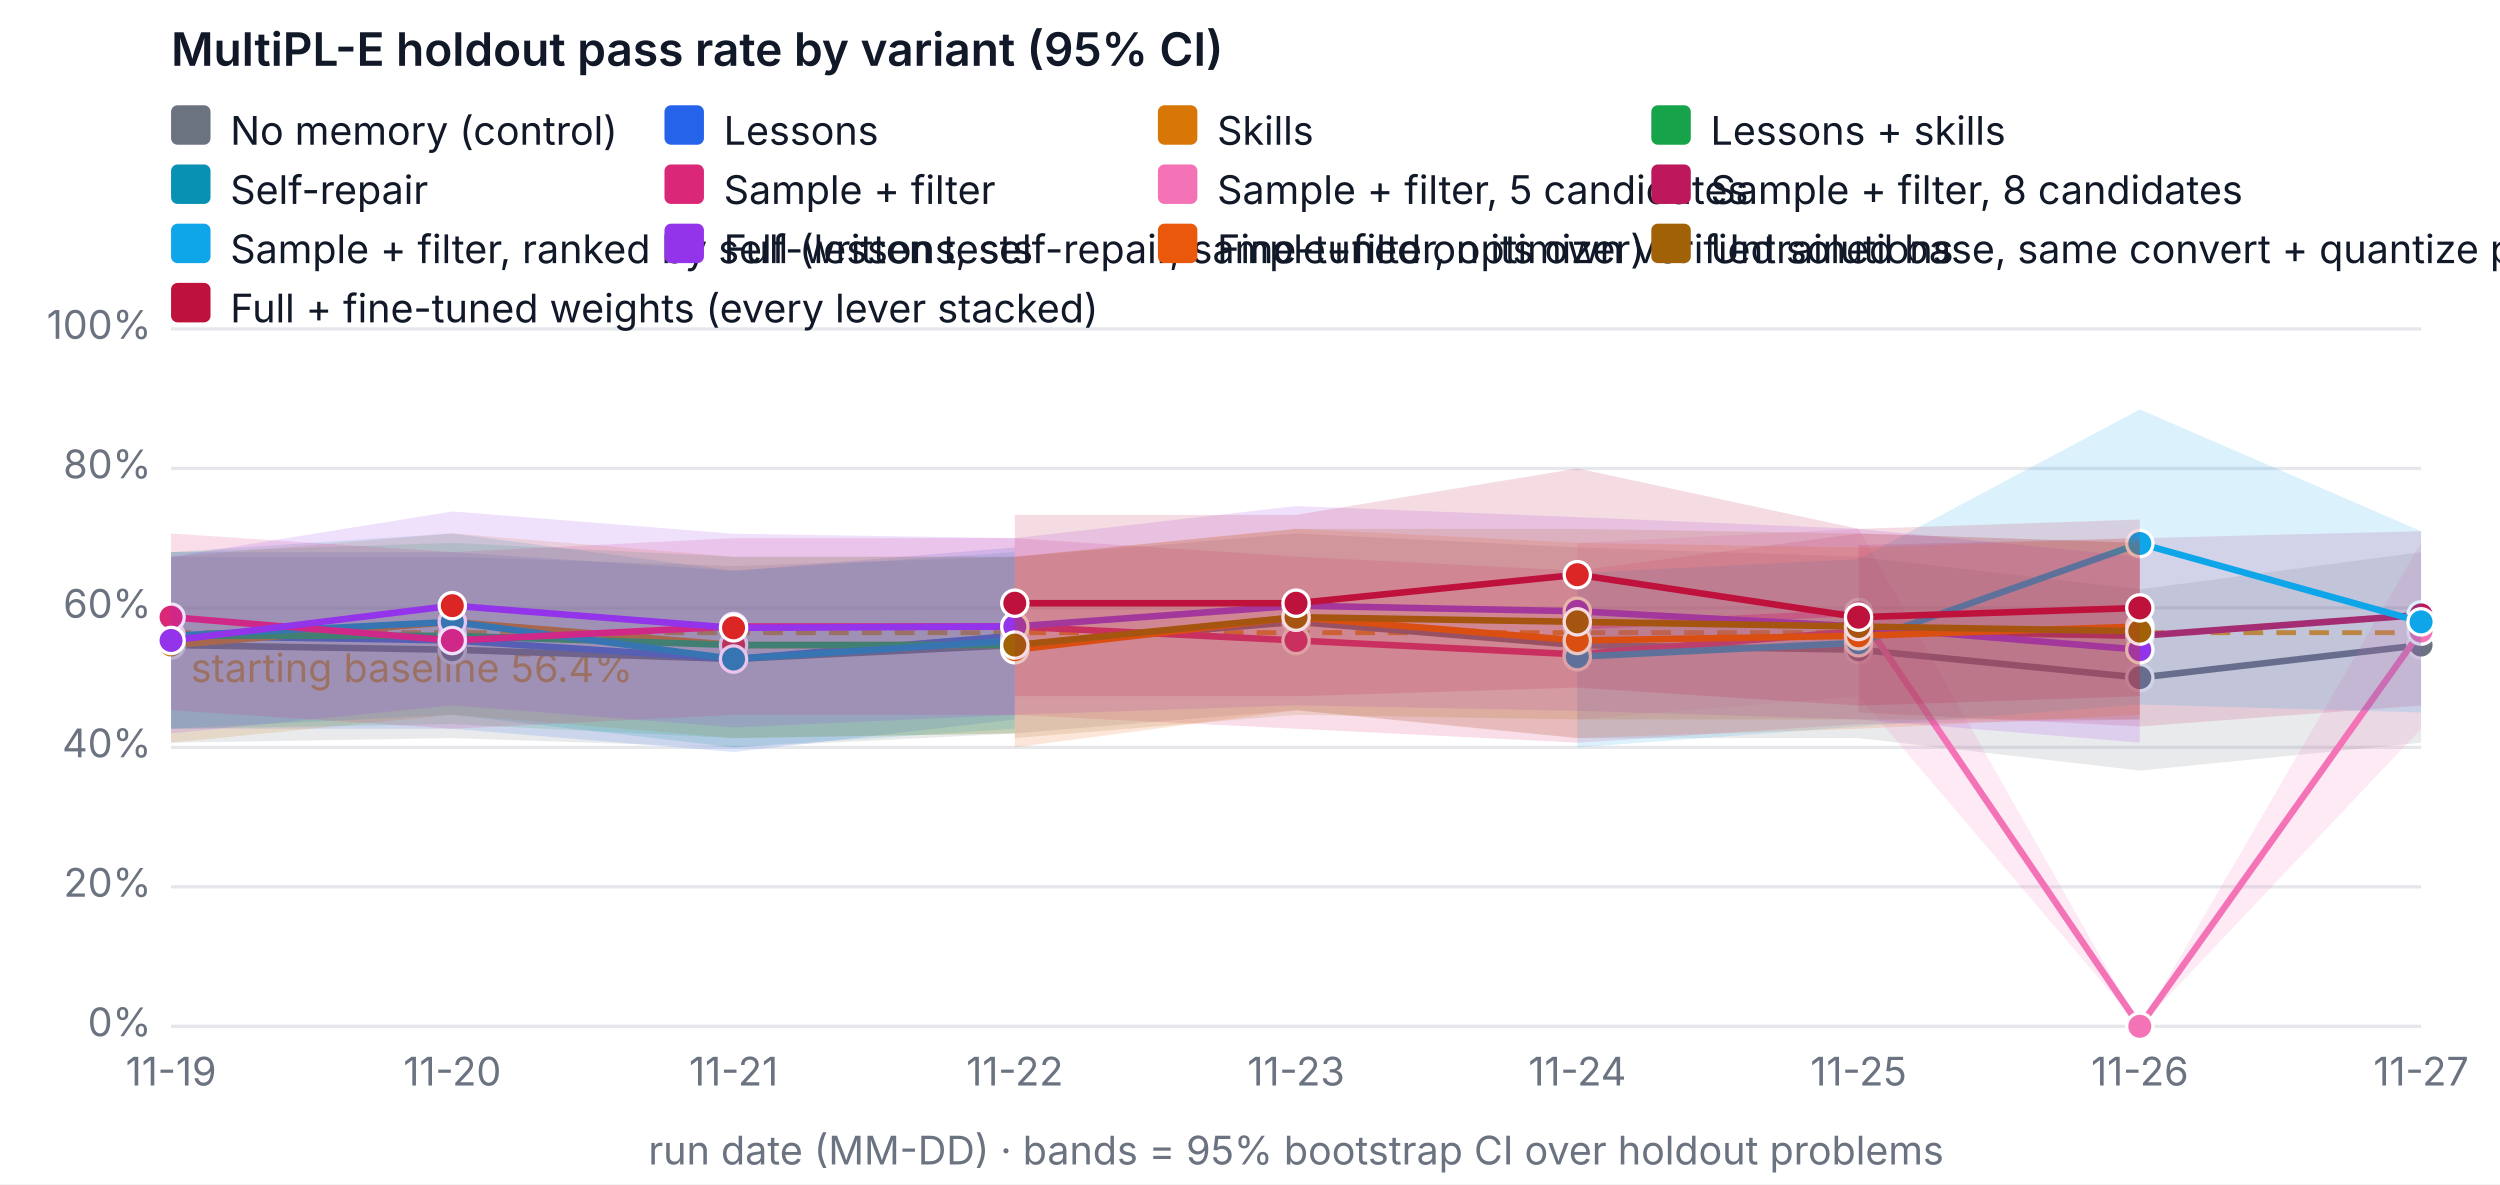
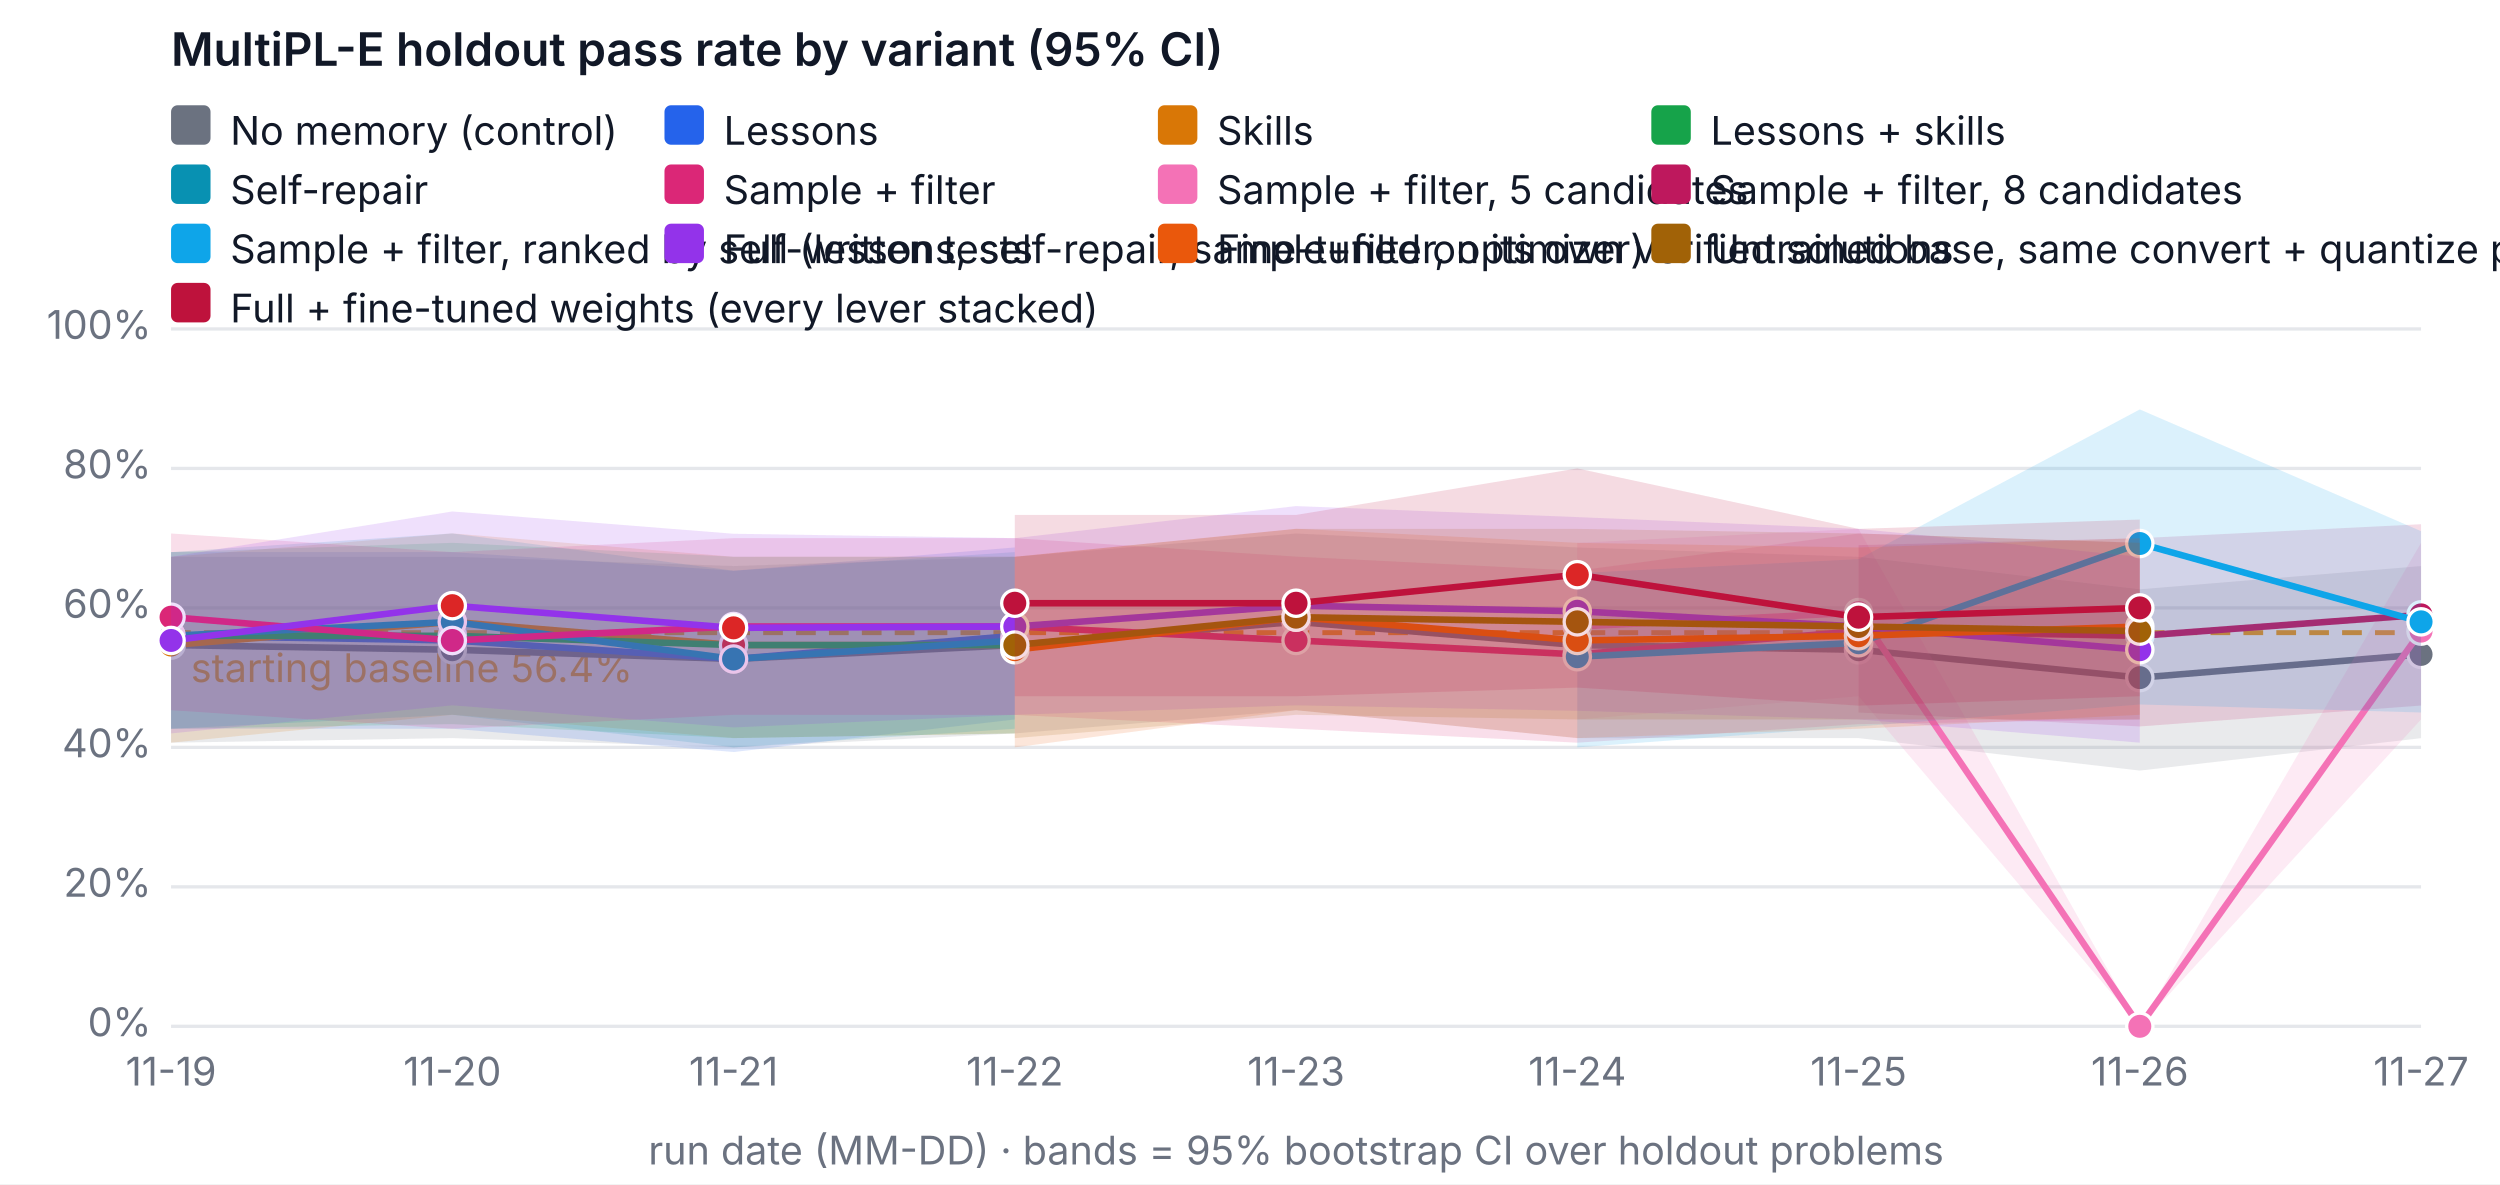
<svg xmlns="http://www.w3.org/2000/svg" width="760" height="360" viewBox="0 0 760 360" font-family="system-ui, -apple-system, Segoe UI, sans-serif" font-size="12" role="img" aria-label="MultiPL-E holdout pass rate by variant (95% CI)">
  <rect width="760" height="360" fill="#ffffff" />
  <text x="52" y="20" fill="#111827" font-size="14" font-weight="600">MultiPL-E holdout pass rate by variant (95% CI)</text>
  <line x1="52" x2="736" y1="312" y2="312" stroke="#e5e7eb" />
  <text x="46" y="315" text-anchor="end" fill="#6b7280">0%</text>
  <line x1="52" x2="736" y1="269.6" y2="269.6" stroke="#e5e7eb" />
  <text x="46" y="272.6" text-anchor="end" fill="#6b7280">20%</text>
  <line x1="52" x2="736" y1="227.2" y2="227.2" stroke="#e5e7eb" />
  <text x="46" y="230.2" text-anchor="end" fill="#6b7280">40%</text>
  <line x1="52" x2="736" y1="184.8" y2="184.8" stroke="#e5e7eb" />
  <text x="46" y="187.8" text-anchor="end" fill="#6b7280">60%</text>
  <line x1="52" x2="736" y1="142.4" y2="142.4" stroke="#e5e7eb" />
  <text x="46" y="145.4" text-anchor="end" fill="#6b7280">80%</text>
  <line x1="52" x2="736" y1="100" y2="100" stroke="#e5e7eb" />
  <text x="46" y="103" text-anchor="end" fill="#6b7280">100%</text>
  <text x="52" y="330" text-anchor="middle" fill="#6b7280">11-19</text>
  <text x="137.5" y="330" text-anchor="middle" fill="#6b7280">11-20</text>
  <text x="223" y="330" text-anchor="middle" fill="#6b7280">11-21</text>
  <text x="308.5" y="330" text-anchor="middle" fill="#6b7280">11-22</text>
  <text x="394" y="330" text-anchor="middle" fill="#6b7280">11-23</text>
  <text x="479.5" y="330" text-anchor="middle" fill="#6b7280">11-24</text>
  <text x="565" y="330" text-anchor="middle" fill="#6b7280">11-25</text>
  <text x="650.5" y="330" text-anchor="middle" fill="#6b7280">11-26</text>
  <text x="736" y="330" text-anchor="middle" fill="#6b7280">11-27</text>
  <text x="394" y="354" text-anchor="middle" fill="#6b7280">run date (MM-DD) · bands = 95% bootstrap CI over holdout problems</text>
  <line x1="52" x2="736" y1="192.327" y2="192.327" stroke="#f59e0b" stroke-dasharray="6 4" stroke-width="1.5" />
  <text x="58" y="207.327" fill="#f59e0b">starting baseline 56.4%</text>
-   <polygon class="band" data-variant="baseline" points="52,169.26 137.5,169.26 223,172.08 308.5,169.26 394,162.18 479.5,166.42 565,169.26 650.5,179.14 736,167.84 736,225.78 650.5,234.26 565,224.38 479.5,224.38 394,215.9 308.5,222.96 223,227.242 137.5,224.38 52,225.78" fill="#6b7280" fill-opacity="0.15" stroke="none" />
-   <polyline data-variant="baseline" fill="none" stroke="#6b7280" stroke-width="2" points="52,196.1 137.5,197.52 223,200.34 308.5,196.1 394,189.04 479.5,196.1 565,197.52 650.5,206 736,196.1" />
+   <polygon class="band" data-variant="baseline" points="52,169.26 137.5,169.26 223,172.08 308.5,169.26 394,162.18 479.5,166.42 565,169.26 650.5,179.14 736,172.08 736,224.402 650.5,234.26 565,224.38 479.5,224.38 394,215.9 308.5,222.96 223,227.242 137.5,224.38 52,225.78" fill="#6b7280" fill-opacity="0.15" stroke="none" />
+   <polyline data-variant="baseline" fill="none" stroke="#6b7280" stroke-width="2" points="52,196.1 137.5,197.52 223,200.34 308.5,196.1 394,189.04 479.5,196.1 565,197.52 650.5,206 736,198.94" />
  <circle cx="52" cy="196.1" r="4" fill="#6b7280" stroke="#ffffff" />
  <circle cx="137.5" cy="197.52" r="4" fill="#6b7280" stroke="#ffffff" />
  <circle cx="223" cy="200.34" r="4" fill="#6b7280" stroke="#ffffff" />
  <circle cx="308.5" cy="196.1" r="4" fill="#6b7280" stroke="#ffffff" />
  <circle cx="394" cy="189.04" r="4" fill="#6b7280" stroke="#ffffff" />
  <circle cx="479.5" cy="196.1" r="4" fill="#6b7280" stroke="#ffffff" />
  <circle cx="565" cy="197.52" r="4" fill="#6b7280" stroke="#ffffff" />
  <circle cx="650.5" cy="206" r="4" fill="#6b7280" stroke="#ffffff" />
-   <circle cx="736" cy="196.1" r="4" fill="#6b7280" stroke="#ffffff" />
+   <circle cx="736" cy="198.94" r="4" fill="#6b7280" stroke="#ffffff" />
  <polygon class="band" data-variant="lessons" points="52,167.84 137.5,167.84 223,173.5 308.5,166.42 308.5,218.72 223,228.62 137.5,221.54 52,221.54" fill="#2563eb" fill-opacity="0.15" stroke="none" />
  <polyline data-variant="lessons" fill="none" stroke="#2563eb" stroke-width="2" points="52,193.28 137.5,194.7 223,200.34 308.5,193.28" />
  <circle cx="52" cy="193.28" r="4" fill="#2563eb" stroke="#ffffff" />
  <circle cx="137.5" cy="194.7" r="4" fill="#dc2626" stroke="#ffffff" />
  <circle cx="223" cy="200.34" r="4" fill="#2563eb" stroke="#ffffff" />
  <circle cx="308.5" cy="193.28" r="4" fill="#dc2626" stroke="#ffffff" />
  <polygon class="band" data-variant="skills" points="52,169.26 137.5,162.158 223,169.26 308.5,169.218 308.5,222.96 223,224.38 137.5,217.3 52,225.78" fill="#d97706" fill-opacity="0.15" stroke="none" />
  <polyline data-variant="skills" fill="none" stroke="#d97706" stroke-width="2" points="52,196.1 137.5,189.04 223,196.1 308.5,196.1" />
  <circle cx="52" cy="196.1" r="4" fill="#d97706" stroke="#ffffff" />
  <circle cx="137.5" cy="189.04" r="4" fill="#dc2626" stroke="#ffffff" />
  <circle cx="223" cy="196.1" r="4" fill="#dc2626" stroke="#ffffff" />
  <circle cx="308.5" cy="196.1" r="4" fill="#dc2626" stroke="#ffffff" />
  <polygon class="band" data-variant="lessons-skills" points="52,167.84 137.5,165.02 223,169.26 308.5,169.26 308.5,222.96 223,224.38 137.5,220.14 52,221.54" fill="#16a34a" fill-opacity="0.15" stroke="none" />
  <polyline data-variant="lessons-skills" fill="none" stroke="#16a34a" stroke-width="2" points="52,193.28 137.5,193.28 223,196.1 308.5,196.1" />
  <circle cx="52" cy="193.28" r="4" fill="#16a34a" stroke="#ffffff" />
  <circle cx="137.5" cy="193.28" r="4" fill="#dc2626" stroke="#ffffff" />
  <circle cx="223" cy="196.1" r="4" fill="#dc2626" stroke="#ffffff" />
  <circle cx="308.5" cy="196.1" r="4" fill="#dc2626" stroke="#ffffff" />
  <polygon class="band" data-variant="self-repair" points="52,167.84 137.5,162.158 223,173.5 308.5,167.84 308.5,221.54 223,227.2 137.5,217.3 52,221.54" fill="#0891b2" fill-opacity="0.15" stroke="none" />
  <polyline data-variant="self-repair" fill="none" stroke="#0891b2" stroke-width="2" points="52,193.28 137.5,189.04 223,200.34 308.5,194.7" />
  <circle cx="52" cy="193.28" r="4" fill="#0891b2" stroke="#ffffff" />
  <circle cx="137.5" cy="189.04" r="4" fill="#0891b2" stroke="#ffffff" />
  <circle cx="223" cy="200.34" r="4" fill="#0891b2" stroke="#ffffff" />
  <circle cx="308.5" cy="194.7" r="4" fill="#0891b2" stroke="#ffffff" />
  <polygon class="band" data-variant="sample-filter" points="52,162.18 137.5,167.84 223,163.6 308.5,163.6 394,169.218 479.5,173.5 565,162.18 650.5,165.02 650.5,218.72 565,220.14 479.5,225.78 394,221.54 308.5,217.342 223,217.3 137.5,221.54 52,215.9" fill="#db2777" fill-opacity="0.15" stroke="none" />
  <polyline data-variant="sample-filter" fill="none" stroke="#db2777" stroke-width="2" points="52,187.62 137.5,194.7 223,190.46 308.5,190.46 394,194.7 479.5,198.94 565,191.86 650.5,193.28" />
  <circle cx="52" cy="187.62" r="4" fill="#db2777" stroke="#ffffff" />
  <circle cx="137.5" cy="194.7" r="4" fill="#db2777" stroke="#ffffff" />
  <circle cx="223" cy="190.46" r="4" fill="#db2777" stroke="#ffffff" />
  <circle cx="308.5" cy="190.46" r="4" fill="#db2777" stroke="#ffffff" />
  <circle cx="394" cy="194.7" r="4" fill="#db2777" stroke="#ffffff" />
  <circle cx="479.5" cy="198.94" r="4" fill="#db2777" stroke="#ffffff" />
  <circle cx="565" cy="191.86" r="4" fill="#db2777" stroke="#ffffff" />
  <circle cx="650.5" cy="193.28" r="4" fill="#db2777" stroke="#ffffff" />
-   <polygon class="band" data-variant="sample-filter-5" points="479.5,165.02 565,160.78 650.5,312 736,165.02 736,221.54 650.5,312 565,211.66 479.5,218.72" fill="#f472b6" fill-opacity="0.15" stroke="none" />
+   <polygon class="band" data-variant="sample-filter-5" points="479.5,165.02 565,160.78 650.5,312 736,165.02 736,218.72 650.5,312 565,211.66 479.5,218.72" fill="#f472b6" fill-opacity="0.15" stroke="none" />
  <polyline data-variant="sample-filter-5" fill="none" stroke="#f472b6" stroke-width="2" points="479.5,190.46 565,186.22 650.5,312 736,191.86" />
  <circle cx="479.5" cy="190.46" r="4" fill="#f472b6" stroke="#ffffff" />
  <circle cx="565" cy="186.22" r="4" fill="#f472b6" stroke="#ffffff" />
  <circle cx="650.5" cy="312" r="4" fill="#f472b6" stroke="#ffffff" />
  <circle cx="736" cy="191.86" r="4" fill="#f472b6" stroke="#ffffff" />
-   <polygon class="band" data-variant="sample-filter-8" points="565,165.72 650.5,163.6 736,161.48 736,214.48 650.5,220.84 565,216.6" fill="#be185d" fill-opacity="0.15" stroke="none" />
+   <polygon class="band" data-variant="sample-filter-8" points="565,165.72 650.5,163.6 736,159.36 736,214.48 650.5,220.84 565,216.6" fill="#be185d" fill-opacity="0.15" stroke="none" />
  <polyline data-variant="sample-filter-8" fill="none" stroke="#be185d" stroke-width="2" points="565,191.16 650.5,193.28 736,186.92" />
  <circle cx="565" cy="191.16" r="4" fill="#be185d" stroke="#ffffff" />
  <circle cx="650.5" cy="193.28" r="4" fill="#be185d" stroke="#ffffff" />
  <circle cx="736" cy="186.92" r="4" fill="#be185d" stroke="#ffffff" />
  <polygon class="band" data-variant="sample-filter-tests" points="479.5,174.2 565,169.96 650.5,124.465 736,161.48 736,216.6 650.5,214.162 565,220.84 479.5,227.2" fill="#0ea5e9" fill-opacity="0.15" stroke="none" />
  <polyline data-variant="sample-filter-tests" fill="none" stroke="#0ea5e9" stroke-width="2" points="479.5,199.64 565,195.4 650.5,165.232 736,189.04" />
  <circle cx="479.5" cy="199.64" r="4" fill="#0ea5e9" stroke="#ffffff" />
  <circle cx="565" cy="195.4" r="4" fill="#0ea5e9" stroke="#ffffff" />
  <circle cx="650.5" cy="165.232" r="4" fill="#0ea5e9" stroke="#ffffff" />
  <circle cx="736" cy="189.04" r="4" fill="#0ea5e9" stroke="#ffffff" />
  <polygon class="band" data-variant="full" points="52,169.26 137.5,155.48 223,162.264 308.5,163.6 394,153.848 479.5,157.198 565,160.78 650.5,169.26 650.5,225.78 565,218.72 479.5,216.091 394,214.416 308.5,217.3 223,221.137 137.5,214.416 52,222.96" fill="#9333ea" fill-opacity="0.15" stroke="none" />
  <polyline data-variant="full" fill="none" stroke="#9333ea" stroke-width="2" points="52,194.7 137.5,184.122 223,190.863 308.5,190.46 394,184.122 479.5,185.818 565,190.46 650.5,197.52" />
  <circle cx="52" cy="194.7" r="4" fill="#9333ea" stroke="#ffffff" />
  <circle cx="137.5" cy="184.122" r="4" fill="#dc2626" stroke="#ffffff" />
  <circle cx="223" cy="190.863" r="4" fill="#dc2626" stroke="#ffffff" />
  <circle cx="308.5" cy="190.46" r="4" fill="#9333ea" stroke="#ffffff" />
  <circle cx="394" cy="184.122" r="4" fill="#9333ea" stroke="#ffffff" />
  <circle cx="479.5" cy="185.818" r="4" fill="#9333ea" stroke="#ffffff" />
  <circle cx="565" cy="190.46" r="4" fill="#9333ea" stroke="#ffffff" />
  <circle cx="650.5" cy="197.52" r="4" fill="#9333ea" stroke="#ffffff" />
  <polygon class="band" data-variant="finetune" points="308.5,169.26 394,160.738 479.5,165.02 565,166.42 650.5,163.6 650.5,217.3 565,221.54 479.5,224.38 394,215.9 308.5,227.2" fill="#ea580c" fill-opacity="0.15" stroke="none" />
  <polyline data-variant="finetune" fill="none" stroke="#ea580c" stroke-width="2" points="308.5,197.52 394,187.62 479.5,194.7 565,193.28 650.5,190.46" />
  <circle cx="308.5" cy="197.52" r="4" fill="#ea580c" stroke="#ffffff" />
  <circle cx="394" cy="187.62" r="4" fill="#ea580c" stroke="#ffffff" />
  <circle cx="479.5" cy="194.7" r="4" fill="#ea580c" stroke="#ffffff" />
  <circle cx="565" cy="193.28" r="4" fill="#ea580c" stroke="#ffffff" />
  <circle cx="650.5" cy="190.46" r="4" fill="#ea580c" stroke="#ffffff" />
  <polygon class="band" data-variant="finetune-base" points="308.5,169.26 394,160.78 479.5,160.78 565,162.18 650.5,165.02 650.5,218.72 565,218.72 479.5,218.72 394,217.3 308.5,224.38" fill="#a16207" fill-opacity="0.15" stroke="none" />
  <polyline data-variant="finetune-base" fill="none" stroke="#a16207" stroke-width="2" points="308.5,196.1 394,187.62 479.5,189.04 565,190.46 650.5,191.86" />
  <circle cx="308.5" cy="196.1" r="4" fill="#a16207" stroke="#ffffff" />
  <circle cx="394" cy="187.62" r="4" fill="#a16207" stroke="#ffffff" />
  <circle cx="479.5" cy="189.04" r="4" fill="#a16207" stroke="#ffffff" />
  <circle cx="565" cy="190.46" r="4" fill="#a16207" stroke="#ffffff" />
  <circle cx="650.5" cy="191.86" r="4" fill="#a16207" stroke="#ffffff" />
  <polygon class="band" data-variant="full-finetuned" points="308.5,156.54 394,156.54 479.5,142.4 565,160.78 650.5,157.94 650.5,211.66 565,214.522 479.5,209.032 394,211.66 308.5,211.66" fill="#be123c" fill-opacity="0.15" stroke="none" />
  <polyline data-variant="full-finetuned" fill="none" stroke="#be123c" stroke-width="2" points="308.5,183.38 394,183.38 479.5,174.709 565,187.62 650.5,184.8" />
  <circle cx="308.5" cy="183.38" r="4" fill="#be123c" stroke="#ffffff" />
  <circle cx="394" cy="183.38" r="4" fill="#be123c" stroke="#ffffff" />
  <circle cx="479.5" cy="174.709" r="4" fill="#dc2626" stroke="#ffffff" />
  <circle cx="565" cy="187.62" r="4" fill="#be123c" stroke="#ffffff" />
  <circle cx="650.5" cy="184.8" r="4" fill="#be123c" stroke="#ffffff" />
  <rect x="52" y="32" width="12" height="12" rx="2" fill="#6b7280" />
  <text x="70" y="44" fill="#111827">No memory (control)</text>
  <rect x="202" y="32" width="12" height="12" rx="2" fill="#2563eb" />
  <text x="220" y="44" fill="#111827">Lessons</text>
  <rect x="352" y="32" width="12" height="12" rx="2" fill="#d97706" />
  <text x="370" y="44" fill="#111827">Skills</text>
  <rect x="502" y="32" width="12" height="12" rx="2" fill="#16a34a" />
  <text x="520" y="44" fill="#111827">Lessons + skills</text>
  <rect x="52" y="50" width="12" height="12" rx="2" fill="#0891b2" />
  <text x="70" y="62" fill="#111827">Self-repair</text>
  <rect x="202" y="50" width="12" height="12" rx="2" fill="#db2777" />
  <text x="220" y="62" fill="#111827">Sample + filter</text>
  <rect x="352" y="50" width="12" height="12" rx="2" fill="#f472b6" />
  <text x="370" y="62" fill="#111827">Sample + filter, 5 candidates</text>
  <rect x="502" y="50" width="12" height="12" rx="2" fill="#be185d" />
  <text x="520" y="62" fill="#111827">Sample + filter, 8 candidates</text>
  <rect x="52" y="68" width="12" height="12" rx="2" fill="#0ea5e9" />
  <text x="70" y="80" fill="#111827">Sample + filter, ranked by self-written tests</text>
  <rect x="202" y="68" width="12" height="12" rx="2" fill="#9333ea" />
  <text x="220" y="80" fill="#111827">Full (lessons, self-repair, sample+filter, optimizer)</text>
  <rect x="352" y="68" width="12" height="12" rx="2" fill="#ea580c" />
  <text x="370" y="80" fill="#111827">Fine-tuned on its own verified solutions</text>
  <rect x="502" y="68" width="12" height="12" rx="2" fill="#a16207" />
  <text x="520" y="80" fill="#111827">Untrained base, same convert + quantize pipeline (fine-tuning's reference)</text>
  <rect x="52" y="86" width="12" height="12" rx="2" fill="#be123c" />
  <text x="70" y="98" fill="#111827">Full + fine-tuned weights (every lever stacked)</text>
</svg>
